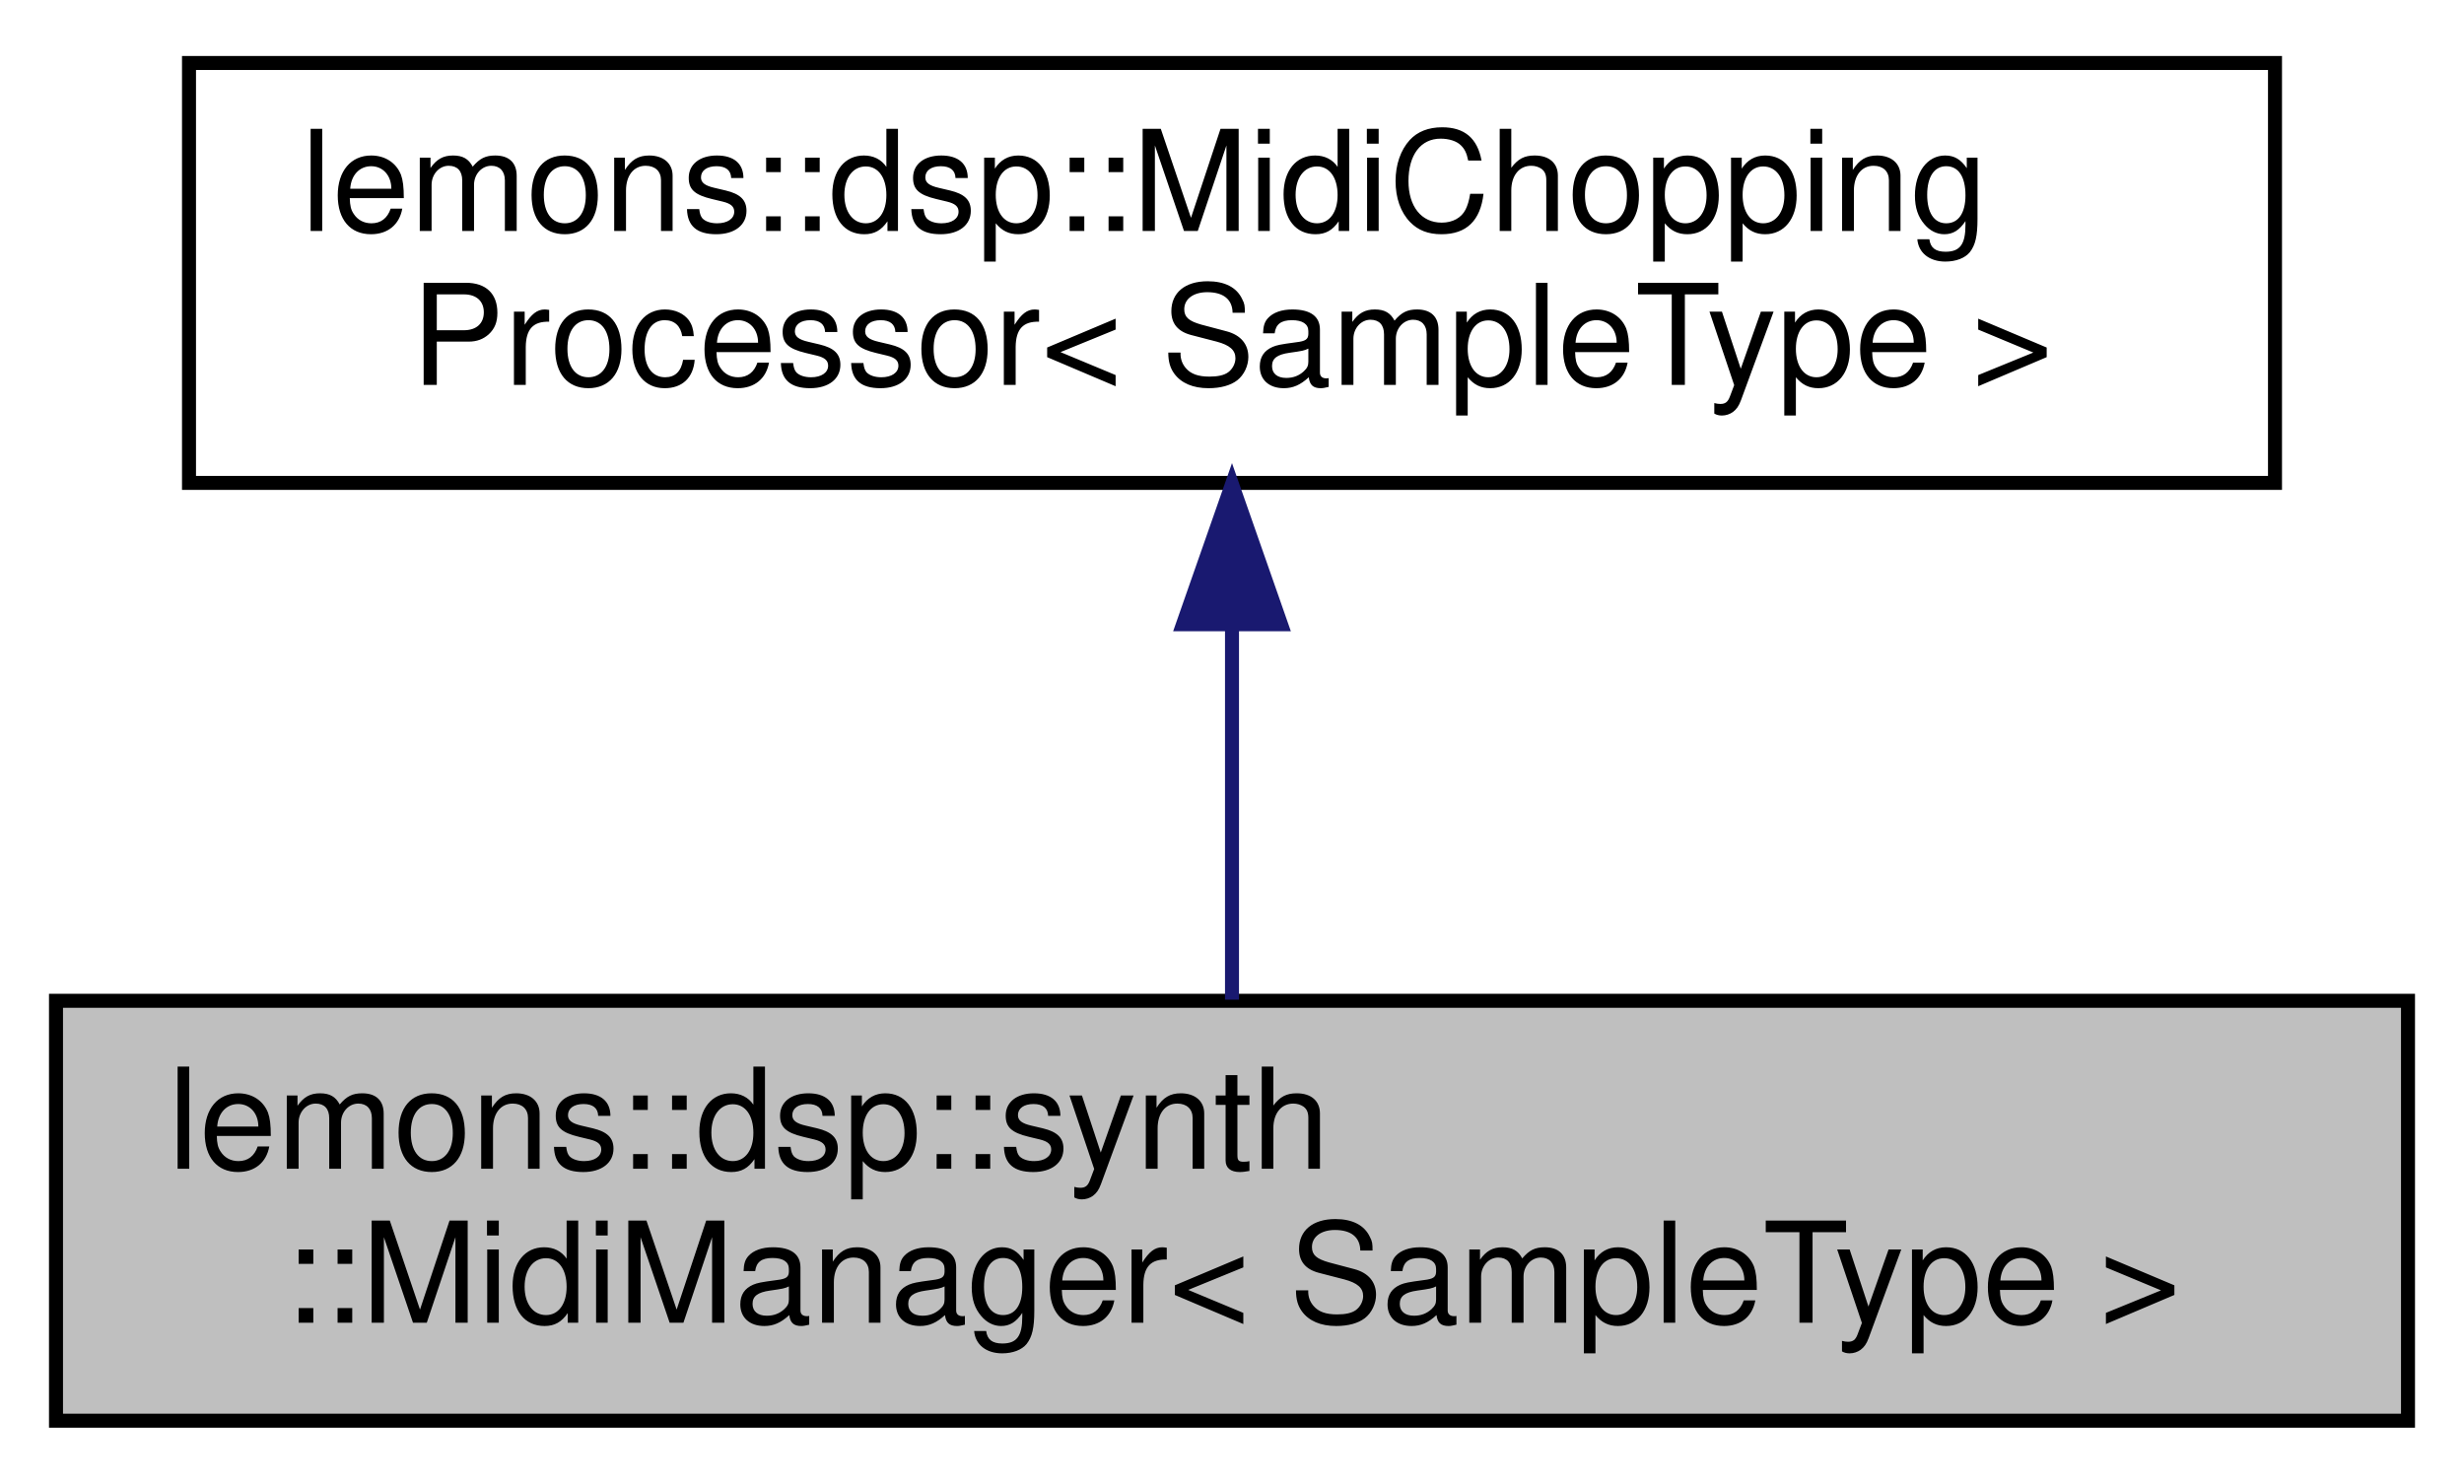
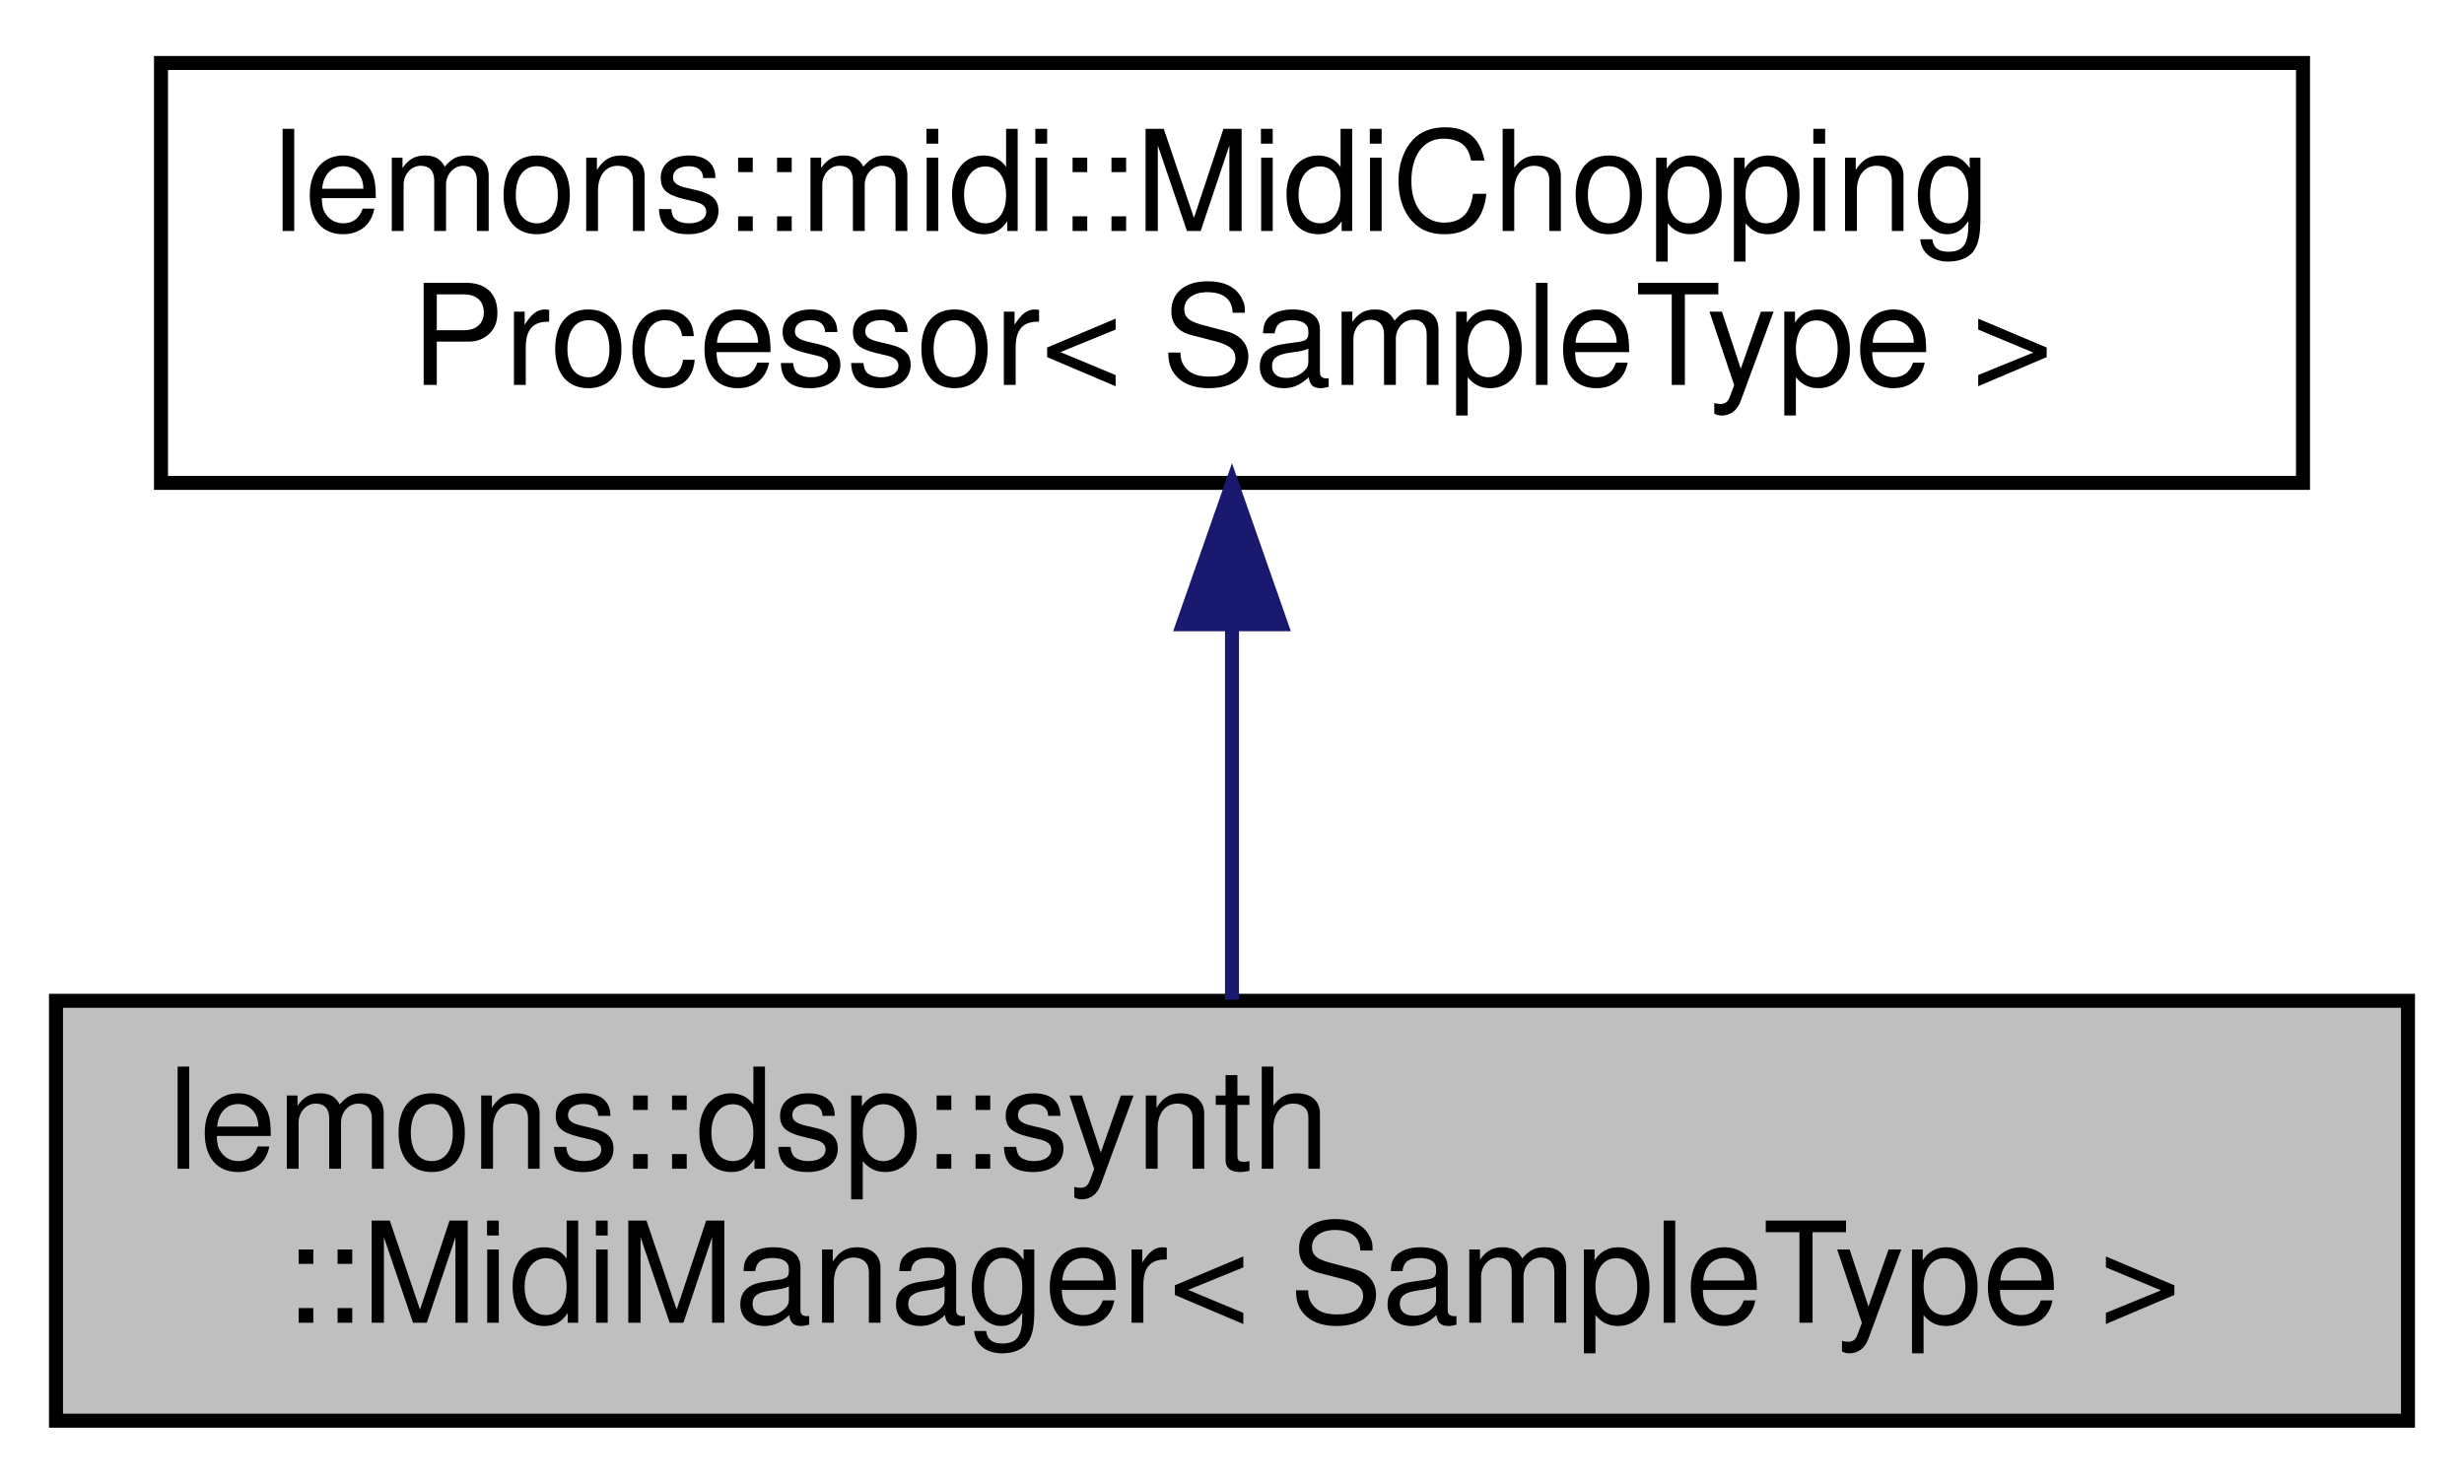
<svg xmlns="http://www.w3.org/2000/svg" xmlns:xlink="http://www.w3.org/1999/xlink" width="176pt" height="106pt" viewBox="0.00 0.00 176.00 106.00">
  <g id="graph0" class="graph" transform="scale(1 1) rotate(0) translate(4 102)">
    <g id="node1" class="node">
      <g id="a_node1">
        <a xlink:title=" ">
          <polygon fill="#bfbfbf" stroke="black" points="0,-0.5 0,-30.5 168,-30.5 168,-0.5 0,-0.5" />
          <text text-anchor="start" x="8" y="-18.5" font-family="Helvetica,sans-Serif" font-size="10.00">lemons::dsp::synth</text>
          <text text-anchor="middle" x="84" y="-7.5" font-family="Helvetica,sans-Serif" font-size="10.00">::MidiManager&lt; SampleType &gt;</text>
        </a>
      </g>
    </g>
    <g id="node2" class="node">
      <g id="a_node2">
-         <a xlink:href="classlemons_1_1dsp_1_1_midi_chopping_processor.html" target="_top" xlink:title=" ">
-           <polygon fill="none" stroke="black" points="9.5,-67.5 9.5,-97.5 158.5,-97.5 158.5,-67.5 9.5,-67.5" />
-           <text text-anchor="start" x="17.5" y="-85.5" font-family="Helvetica,sans-Serif" font-size="10.00">lemons::dsp::MidiChopping</text>
+         <a xlink:href="classlemons_1_1midi_1_1_midi_chopping_processor.html" target="_top" xlink:title=" ">
+           <polygon fill="none" stroke="black" points="7.5,-67.5 7.5,-97.5 160.5,-97.5 160.5,-67.5 7.5,-67.5" />
+           <text text-anchor="start" x="15.5" y="-85.5" font-family="Helvetica,sans-Serif" font-size="10.00">lemons::midi::MidiChopping</text>
          <text text-anchor="middle" x="84" y="-74.5" font-family="Helvetica,sans-Serif" font-size="10.00">Processor&lt; SampleType &gt;</text>
        </a>
      </g>
    </g>
    <g id="edge1" class="edge">
      <path fill="none" stroke="midnightblue" d="M84,-57.11C84,-48.15 84,-38.32 84,-30.58" />
      <polygon fill="midnightblue" stroke="midnightblue" points="80.5,-57.4 84,-67.4 87.5,-57.4 80.5,-57.4" />
    </g>
  </g>
</svg>
